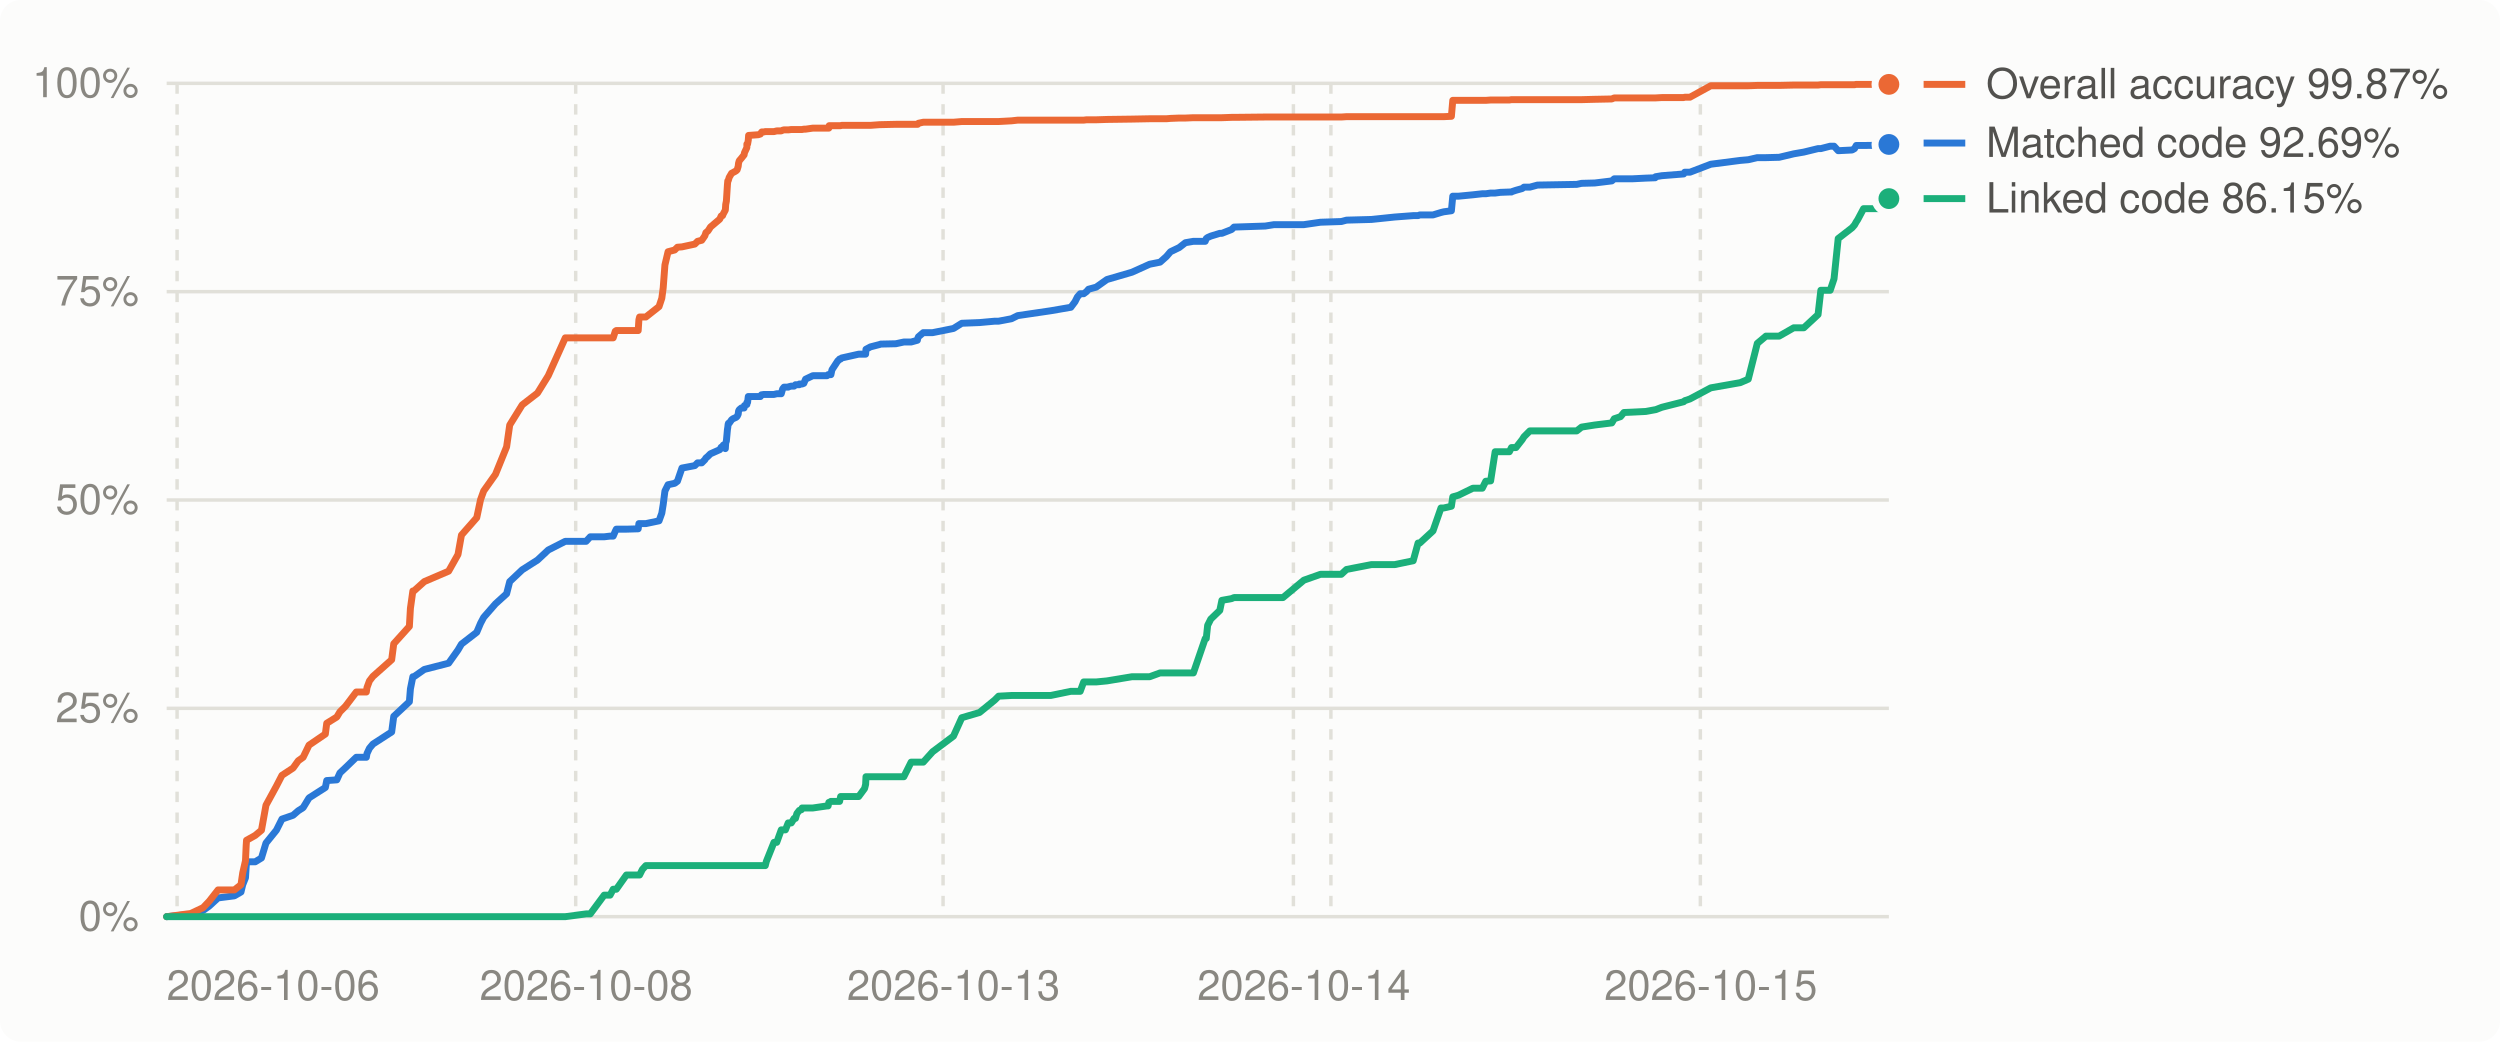
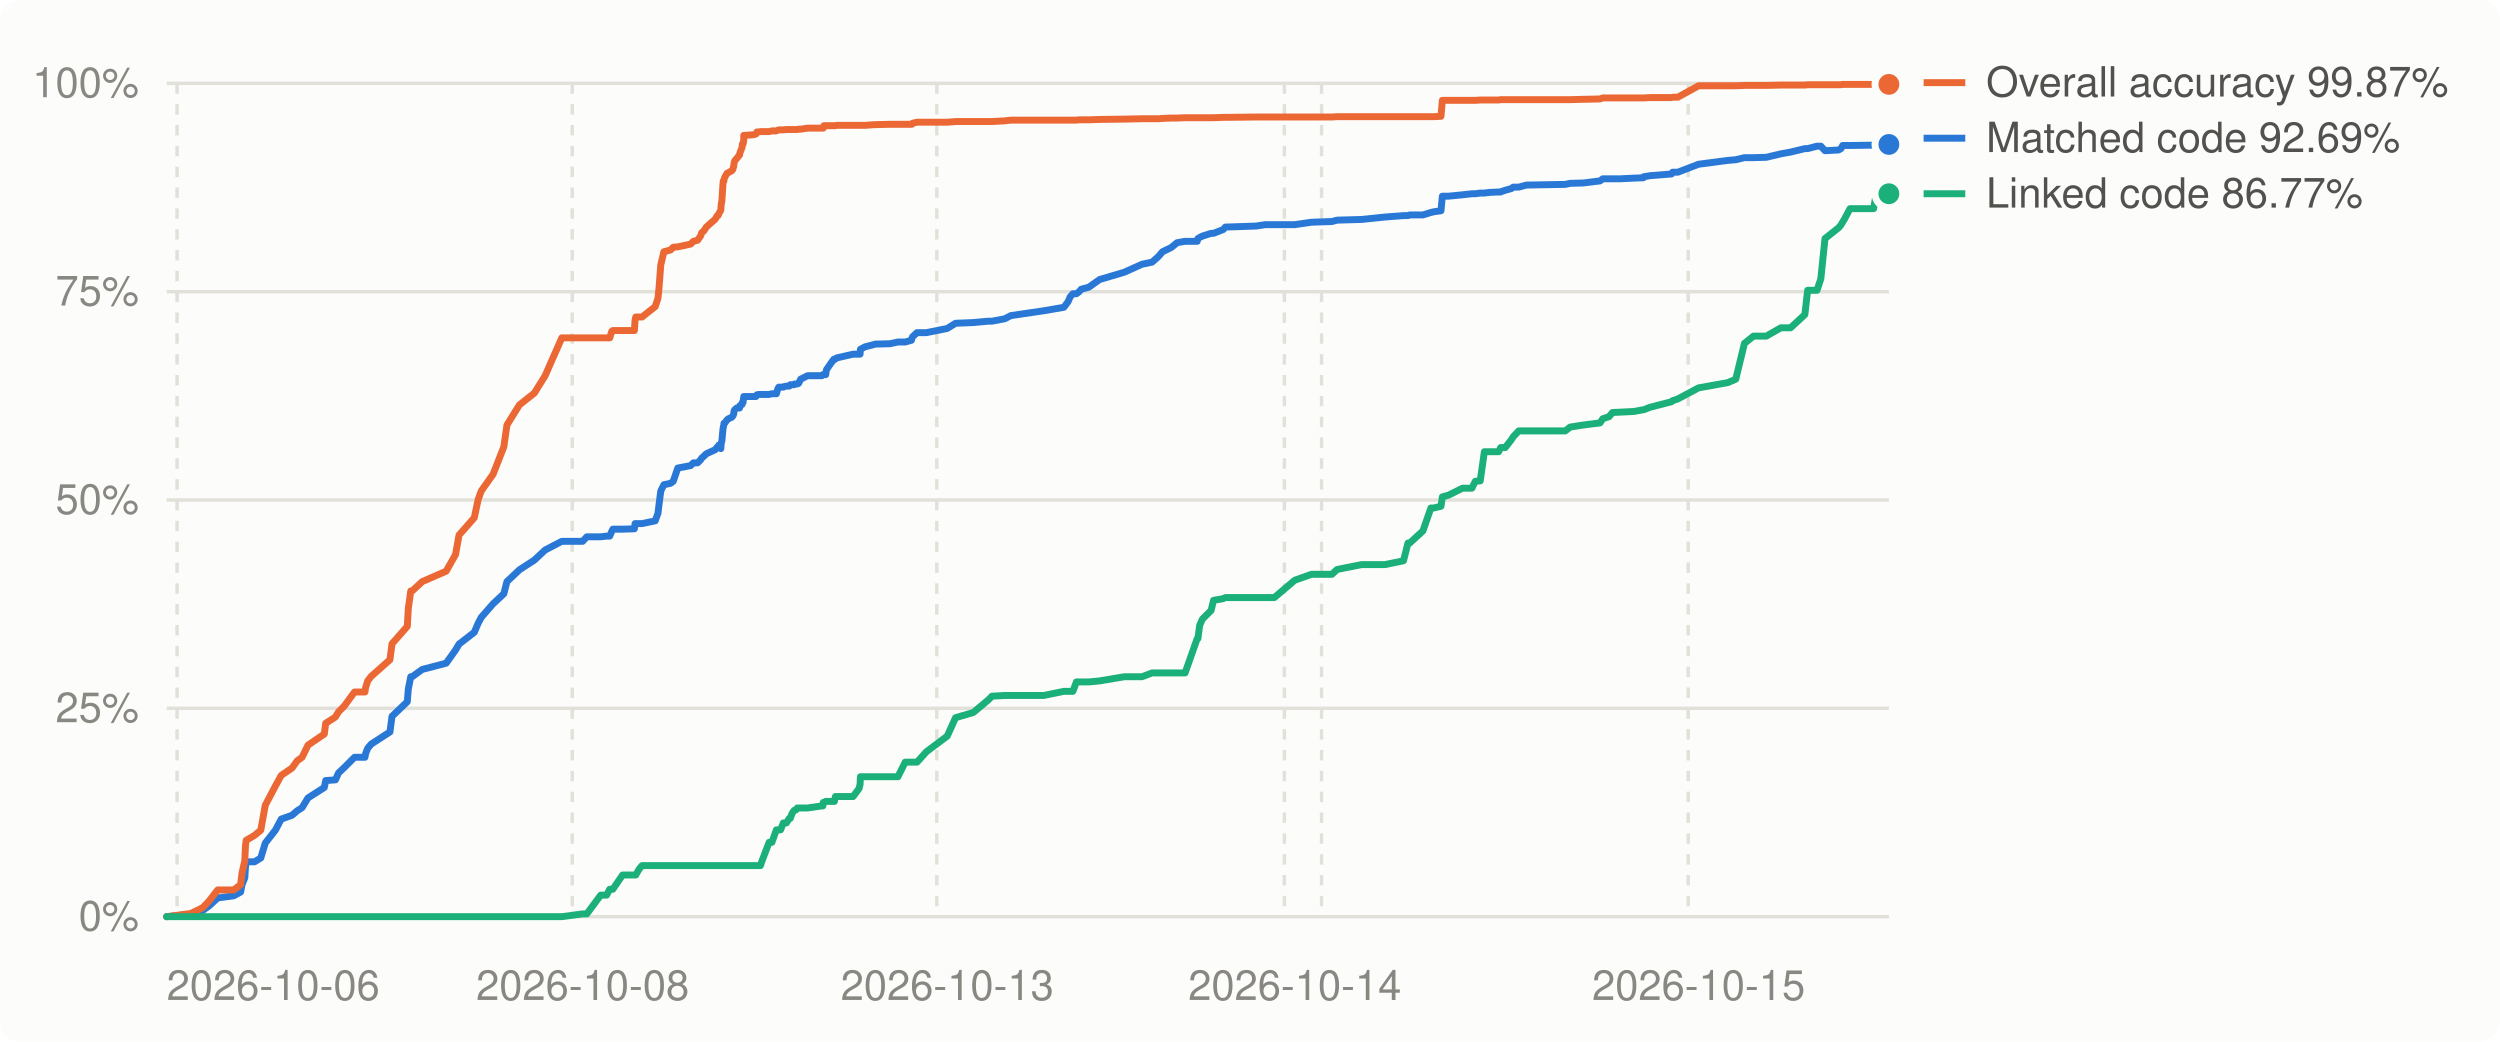
<svg xmlns="http://www.w3.org/2000/svg" viewBox="0 0 720 300" width="720" height="300" role="img" aria-label="Decompilation progress over time">
  <style>
.bg{fill:#fcfcfb}.grid{stroke:#e1e0d9}.muted{fill:#898781}.lbl{fill:#52514e}.ln0{stroke:#2a78d6}.dot0{fill:#2a78d6;stroke:#fcfcfb}.ln1{stroke:#eb6834}.dot1{fill:#eb6834;stroke:#fcfcfb}.ln2{stroke:#1baf7a}.dot2{fill:#1baf7a;stroke:#fcfcfb}
@media (prefers-color-scheme: dark){.bg{fill:#1a1a19}.grid{stroke:#2c2c2a}.muted{fill:#898781}.lbl{fill:#c3c2b7}.ln0{stroke:#3987e5}.dot0{fill:#3987e5;stroke:#1a1a19}.ln1{stroke:#d95926}.dot1{fill:#d95926;stroke:#1a1a19}.ln2{stroke:#199e70}.dot2{fill:#199e70;stroke:#1a1a19}}
text{font:12px -apple-system,BlinkMacSystemFont,'Segoe UI',Helvetica,Arial,sans-serif}
</style>
  <rect class="bg" width="720" height="300" rx="6" />
  <line x1="48" x2="544" y1="264.0" y2="264.0" class="grid" stroke-width="1" />
  <text x="40" y="268.0" class="muted" text-anchor="end">0%</text>
  <line x1="48" x2="544" y1="204.0" y2="204.0" class="grid" stroke-width="1" />
  <text x="40" y="208.0" class="muted" text-anchor="end">25%</text>
  <line x1="48" x2="544" y1="144.0" y2="144.0" class="grid" stroke-width="1" />
  <text x="40" y="148.0" class="muted" text-anchor="end">50%</text>
  <line x1="48" x2="544" y1="84.0" y2="84.0" class="grid" stroke-width="1" />
  <text x="40" y="88.0" class="muted" text-anchor="end">75%</text>
  <line x1="48" x2="544" y1="24.0" y2="24.0" class="grid" stroke-width="1" />
  <text x="40" y="28.0" class="muted" text-anchor="end">100%</text>
  <line x1="51.0" x2="51.0" y1="24" y2="264" class="grid" stroke-width="1" stroke-dasharray="3 3" />
-   <line x1="165.8" x2="165.8" y1="24" y2="264" class="grid" stroke-width="1" stroke-dasharray="3 3" />
-   <line x1="271.6" x2="271.6" y1="24" y2="264" class="grid" stroke-width="1" stroke-dasharray="3 3" />
-   <line x1="372.5" x2="372.5" y1="24" y2="264" class="grid" stroke-width="1" stroke-dasharray="3 3" />
-   <line x1="383.3" x2="383.3" y1="24" y2="264" class="grid" stroke-width="1" stroke-dasharray="3 3" />
-   <line x1="489.7" x2="489.7" y1="24" y2="264" class="grid" stroke-width="1" stroke-dasharray="3 3" />
+   <line x1="164.8" x2="164.8" y1="24" y2="264" class="grid" stroke-width="1" stroke-dasharray="3 3" />
+   <line x1="269.8" x2="269.8" y1="24" y2="264" class="grid" stroke-width="1" stroke-dasharray="3 3" />
+   <line x1="369.9" x2="369.9" y1="24" y2="264" class="grid" stroke-width="1" stroke-dasharray="3 3" />
+   <line x1="380.6" x2="380.6" y1="24" y2="264" class="grid" stroke-width="1" stroke-dasharray="3 3" />
+   <line x1="486.2" x2="486.2" y1="24" y2="264" class="grid" stroke-width="1" stroke-dasharray="3 3" />
  <text class="muted" x="48.0" y="288" text-anchor="start">2026-10-06</text>
-   <text class="muted" x="168.8" y="288" text-anchor="middle">2026-10-08</text>
-   <text class="muted" x="274.6" y="288" text-anchor="middle">2026-10-13</text>
-   <text class="muted" x="375.5" y="288" text-anchor="middle">2026-10-14</text>
-   <text class="muted" x="492.7" y="288" text-anchor="middle">2026-10-15</text>
-   <polyline points="48.0,264.0 54.0,263.4 54.9,263.3 58.5,262.2 60.3,260.9 62.8,258.6 67.5,258.0 69.4,256.9 69.9,254.8 70.7,252.8 70.9,249.7 71.0,248.2 73.5,248.2 75.3,247.1 76.6,242.8 79.6,239.1 81.2,235.9 84.4,234.8 85.9,233.5 87.3,232.6 89.0,229.8 93.7,226.8 94.1,224.8 97.0,224.6 97.9,222.6 99.5,221.1 102.6,218.1 105.5,218.1 105.7,217.0 106.4,215.5 107.4,214.3 112.8,210.8 113.4,206.3 117.9,202.1 118.2,198.4 118.9,194.9 119.2,194.9 122.2,192.8 129.2,191.0 131.9,187.2 132.9,185.5 137.3,182.1 138.4,179.5 139.3,177.8 142.7,173.9 145.9,171.0 146.8,167.5 150.4,164.1 154.8,161.3 157.9,158.4 162.8,155.9 168.8,155.9 170.0,154.6 174.0,154.6 175.7,154.4 176.6,154.4 177.2,153.0 177.5,152.4 180.4,152.4 183.8,152.3 184.0,150.8 184.2,150.8 185.0,150.8 186.0,150.8 189.8,150.0 190.6,147.8 191.0,145.3 191.5,141.4 192.4,139.6 194.3,139.2 195.1,138.6 196.4,134.8 200.1,134.1 200.9,133.3 202.1,133.3 203.0,132.4 203.3,131.9 203.8,131.5 203.9,131.4 204.3,131.0 204.6,130.7 207.3,129.5 207.7,128.8 208.1,128.7 208.3,128.2 208.9,129.2 209.0,127.6 209.2,127.0 209.5,123.7 209.6,123.1 209.7,122.2 209.8,121.9 210.0,121.9 210.7,120.9 211.1,120.6 212.0,120.2 212.3,119.9 212.6,119.3 212.7,118.4 212.9,118.0 213.5,117.5 214.3,117.5 214.4,116.8 215.1,116.5 215.1,115.9 215.3,115.9 215.5,114.2 215.6,114.2 217.0,114.2 218.4,114.2 219.0,114.2 219.3,113.7 219.4,113.7 220.0,113.6 220.4,113.6 220.7,113.6 222.9,113.6 223.7,113.4 225.0,113.4 225.4,112.0 225.8,111.5 226.2,111.5 227.0,111.5 227.1,111.4 227.9,111.2 228.7,111.2 229.1,110.8 229.5,110.8 230.2,110.8 230.2,110.6 230.8,110.6 230.9,110.6 231.0,110.6 231.5,110.4 232.0,109.2 234.1,108.2 238.2,108.2 238.5,107.9 238.7,107.9 238.8,107.9 239.0,107.9 239.3,107.9 239.6,106.5 241.3,103.9 241.5,103.8 241.7,103.5 241.8,103.4 242.1,103.4 242.4,103.1 247.3,102.0 249.0,102.0 249.3,102.0 249.4,100.6 250.7,99.9 253.4,99.2 253.6,99.1 258.0,99.0 260.3,98.5 262.4,98.5 264.2,98.0 264.3,97.5 264.5,97.0 265.9,95.8 268.6,95.8 274.6,94.6 277.0,93.1 282.1,92.9 286.5,92.5 287.6,92.5 291.3,91.8 293.1,90.9 302.6,89.5 308.4,88.5 309.6,86.9 310.3,85.5 311.1,84.6 312.1,84.6 312.9,84.0 313.5,83.3 315.7,82.7 318.8,80.5 326.0,78.4 331.1,76.1 334.1,75.5 335.9,73.9 337.1,72.5 339.6,71.3 341.4,69.9 343.7,69.5 347.1,69.5 347.4,68.7 347.8,68.4 348.7,68.0 351.3,67.2 351.9,67.2 354.7,66.1 355.4,65.4 364.4,65.1 366.9,64.7 369.5,64.7 375.5,64.7 380.3,64.0 386.3,63.8 387.8,63.4 395.0,63.2 401.7,62.5 407.0,62.1 408.4,62.1 408.9,61.9 412.7,61.9 415.0,61.2 415.8,61.0 418.0,60.7 418.4,56.5 420.1,56.5 424.2,56.1 426.9,55.8 427.9,55.8 429.3,55.6 430.6,55.6 432.1,55.4 434.7,55.3 435.3,55.3 435.4,55.2 436.6,54.8 438.4,54.3 438.9,53.9 440.6,53.9 442.8,53.3 454.1,53.1 455.5,52.8 459.3,52.7 464.2,52.1 464.9,51.5 466.7,51.5 467.7,51.5 470.0,51.5 474.0,51.3 476.7,51.2 476.8,50.9 478.6,50.6 484.9,50.1 485.2,49.6 486.7,49.6 492.7,47.3 501.2,46.2 503.5,46.0 506.1,45.4 508.6,45.4 512.4,45.3 516.6,44.3 519.5,43.8 523.6,42.8 524.4,42.8 527.1,42.1 528.2,42.1 529.4,43.4 533.4,43.2 534.1,42.8 534.6,41.9 535.0,41.9 536.7,41.9 543.5,41.8 544.0,41.6" fill="none" class="ln0" stroke-width="2" stroke-linejoin="round" stroke-linecap="round" />
-   <polyline points="48.0,264.0 54.0,263.2 54.9,263.1 58.5,261.4 60.3,259.5 62.8,256.3 67.5,256.3 69.4,254.8 69.9,251.4 70.7,247.9 70.9,243.5 71.0,242.0 73.5,240.6 75.3,239.1 76.6,231.9 79.6,226.4 81.2,223.3 84.4,221.2 85.9,219.1 87.3,218.1 89.0,214.6 93.7,211.4 94.1,208.3 97.0,206.5 97.9,205.0 99.5,203.4 102.6,199.3 105.5,199.3 105.7,198.0 106.4,196.1 107.4,194.8 112.8,190.0 113.4,185.4 117.9,180.4 118.2,175.2 118.9,170.2 119.2,170.2 122.2,167.5 129.2,164.5 131.9,159.7 132.9,154.1 137.3,149.1 138.4,143.9 139.3,141.4 142.7,136.6 145.9,128.7 146.8,122.4 150.4,116.6 154.8,113.2 157.9,108.2 162.8,97.3 168.8,97.3 170.0,97.3 174.0,97.3 175.7,97.3 176.6,97.3 177.2,95.4 177.5,95.2 180.4,95.2 183.8,95.2 184.0,92.1 184.2,91.3 185.0,91.3 186.0,91.3 189.8,88.3 190.6,85.9 191.0,82.9 191.5,76.3 192.4,72.5 194.3,72.0 195.1,71.2 196.4,71.1 200.1,70.3 200.9,69.5 202.1,69.2 203.0,67.9 203.3,67.0 203.8,66.6 203.9,66.5 204.3,65.9 204.6,65.4 207.3,63.1 207.7,62.2 208.1,62.1 208.3,61.6 208.9,60.5 209.0,58.9 209.2,57.9 209.5,53.2 209.6,52.1 209.7,52.1 209.8,51.8 210.0,51.1 210.7,49.9 211.1,49.7 212.0,49.2 212.3,48.9 212.6,47.9 212.7,47.0 212.9,46.3 213.5,45.6 214.3,44.6 214.4,44.0 215.1,42.5 215.1,41.5 215.3,41.5 215.5,40.4 215.6,39.0 217.0,38.9 218.4,38.8 219.0,38.6 219.3,38.1 219.4,38.0 220.0,38.0 220.4,37.9 220.7,37.9 222.9,37.9 223.7,37.7 225.0,37.7 225.4,37.5 225.8,37.4 226.2,37.4 227.0,37.4 227.1,37.4 227.9,37.3 228.7,37.3 229.1,37.3 229.5,37.3 230.2,37.3 230.2,37.3 230.8,37.3 230.9,37.3 231.0,37.3 231.5,37.2 232.0,37.2 234.1,36.9 238.2,36.9 238.5,36.9 238.7,36.9 238.8,36.2 239.0,36.2 239.3,36.2 239.6,36.2 241.3,36.2 241.5,36.2 241.7,36.2 241.8,36.2 242.1,36.2 242.4,36.1 247.3,36.1 249.0,36.1 249.3,36.1 249.4,36.1 250.7,36.1 253.4,35.9 253.6,35.9 258.0,35.8 260.3,35.8 262.4,35.8 264.2,35.8 264.3,35.8 264.5,35.5 265.9,35.2 268.6,35.2 274.6,35.2 277.0,35.0 282.1,35.0 286.5,35.0 287.6,35.0 291.3,34.8 293.1,34.6 302.6,34.6 308.4,34.6 309.6,34.6 310.3,34.6 311.1,34.6 312.1,34.6 312.9,34.5 313.5,34.5 315.7,34.5 318.8,34.4 326.0,34.3 331.1,34.2 334.1,34.2 335.9,34.2 337.1,34.1 339.6,34.0 341.4,34.0 343.7,33.9 347.1,33.9 347.4,33.9 347.8,33.9 348.7,33.9 351.3,33.9 351.9,33.9 354.7,33.8 355.4,33.8 364.4,33.7 366.9,33.7 369.5,33.7 375.5,33.7 380.3,33.7 386.3,33.7 387.8,33.6 395.0,33.6 401.7,33.6 407.0,33.6 408.4,33.6 408.9,33.6 412.7,33.6 415.0,33.6 415.8,33.6 418.0,33.5 418.4,28.9 420.1,28.9 424.2,28.9 426.9,28.9 427.9,28.9 429.3,28.8 430.6,28.8 432.1,28.8 434.7,28.8 435.3,28.7 435.4,28.7 436.6,28.7 438.4,28.7 438.9,28.7 440.6,28.7 442.8,28.7 454.1,28.7 455.5,28.7 459.3,28.6 464.2,28.5 464.9,28.2 466.7,28.2 467.7,28.2 470.0,28.2 474.0,28.2 476.7,28.2 476.8,28.2 478.6,28.1 484.9,28.1 485.2,28.0 486.7,28.0 492.7,24.7 501.2,24.7 503.5,24.7 506.1,24.6 508.6,24.6 512.4,24.6 516.6,24.5 519.5,24.5 523.6,24.5 524.4,24.4 527.1,24.4 528.2,24.4 529.4,24.4 533.4,24.4 534.1,24.4 534.6,24.3 535.0,24.3 536.7,24.3 543.5,24.3 544.0,24.3" fill="none" class="ln1" stroke-width="2" stroke-linejoin="round" stroke-linecap="round" />
-   <polyline points="48.0,264.0 54.0,264.0 54.9,264.0 58.5,264.0 60.3,264.0 62.8,264.0 67.5,264.0 69.4,264.0 69.9,264.0 70.7,264.0 70.9,264.0 71.0,264.0 73.5,264.0 75.3,264.0 76.6,264.0 79.6,264.0 81.2,264.0 84.4,264.0 85.9,264.0 87.3,264.0 89.0,264.0 93.7,264.0 94.1,264.0 97.0,264.0 97.9,264.0 99.5,264.0 102.6,264.0 105.5,264.0 105.7,264.0 106.4,264.0 107.4,264.0 112.8,264.0 113.4,264.0 117.9,264.0 118.2,264.0 118.9,264.0 119.2,264.0 122.2,264.0 129.2,264.0 131.9,264.0 132.9,264.0 137.3,264.0 138.4,264.0 139.3,264.0 142.7,264.0 145.9,264.0 146.8,264.0 150.4,264.0 154.8,264.0 157.9,264.0 162.8,264.0 168.8,263.2 170.0,263.2 174.0,257.8 175.7,257.8 176.6,256.1 177.2,256.1 177.5,256.1 180.4,252.0 183.8,252.0 184.0,252.0 184.2,252.0 185.0,250.4 186.0,249.3 189.8,249.3 190.6,249.3 191.0,249.3 191.5,249.3 192.4,249.3 194.3,249.3 195.1,249.3 196.4,249.3 200.1,249.3 200.9,249.3 202.1,249.3 203.0,249.3 203.3,249.3 203.8,249.3 203.9,249.3 204.3,249.3 204.6,249.3 207.3,249.3 207.7,249.3 208.1,249.3 208.3,249.3 208.9,249.3 209.0,249.3 209.2,249.3 209.5,249.3 209.6,249.3 209.7,249.3 209.8,249.3 210.0,249.3 210.7,249.3 211.1,249.3 212.0,249.3 212.3,249.3 212.6,249.3 212.7,249.3 212.9,249.3 213.5,249.3 214.3,249.3 214.4,249.3 215.1,249.3 215.1,249.3 215.3,249.3 215.5,249.3 215.6,249.3 217.0,249.3 218.4,249.3 219.0,249.3 219.3,249.3 219.4,249.3 220.0,249.3 220.4,249.3 220.7,248.1 222.9,242.6 223.7,242.6 225.0,239.0 225.4,239.0 225.8,239.0 226.2,239.0 227.0,237.0 227.1,237.0 227.9,237.0 228.7,235.7 229.1,235.7 229.5,234.3 230.2,233.4 230.2,233.4 230.8,233.2 230.9,232.9 231.0,232.7 231.5,232.7 232.0,232.7 234.1,232.7 238.2,232.1 238.5,232.1 238.7,231.1 238.8,231.1 239.0,231.0 239.3,230.8 239.6,230.8 241.3,230.8 241.5,230.8 241.7,230.8 241.8,230.8 242.1,229.4 242.4,229.4 247.3,229.4 249.0,227.1 249.3,225.9 249.4,223.7 250.7,223.7 253.4,223.7 253.6,223.7 258.0,223.7 260.3,223.7 262.4,219.5 264.2,219.5 264.3,219.5 264.5,219.5 265.9,219.5 268.6,216.5 274.6,212.0 277.0,206.7 282.1,205.2 286.5,201.6 287.6,200.5 291.3,200.3 293.1,200.3 302.6,200.3 308.4,199.1 309.6,199.1 310.3,199.1 311.1,199.1 312.1,196.4 312.9,196.4 313.5,196.4 315.7,196.4 318.8,196.1 326.0,194.9 331.1,194.9 334.1,193.8 335.9,193.8 337.1,193.8 339.6,193.8 341.4,193.8 343.7,193.8 347.1,183.9 347.4,183.9 347.8,180.1 348.7,178.3 351.3,175.8 351.9,172.9 354.7,172.4 355.4,172.1 364.4,172.1 366.9,172.1 369.5,172.1 375.5,167.1 380.3,165.4 386.3,165.4 387.8,164.0 395.0,162.6 401.7,162.6 407.0,161.5 408.4,156.4 408.9,156.4 412.7,152.9 415.0,146.3 415.8,146.3 418.0,145.8 418.4,143.1 420.1,142.6 424.2,140.6 426.9,140.6 427.9,138.6 429.3,138.5 430.6,130.1 432.1,130.1 434.7,130.1 435.3,128.9 435.4,128.9 436.6,128.9 438.4,126.6 438.9,125.8 440.6,124.1 442.8,124.1 454.1,124.1 455.5,123.0 459.3,122.4 464.2,121.8 464.9,120.6 466.7,120.0 467.7,118.8 470.0,118.7 474.0,118.5 476.7,118.0 476.8,118.0 478.6,117.3 484.9,115.7 485.2,115.4 486.7,114.9 492.7,111.7 501.2,110.2 503.5,109.2 506.1,98.9 508.6,96.8 512.4,96.8 516.6,94.4 519.5,94.4 523.6,90.6 524.4,83.6 527.1,83.6 528.2,80.3 529.4,68.7 533.4,65.6 534.1,64.8 534.6,63.9 535.0,63.3 536.7,60.1 543.5,60.1 544.0,57.2" fill="none" class="ln2" stroke-width="2" stroke-linejoin="round" stroke-linecap="round" />
+   <text class="muted" x="167.8" y="288" text-anchor="middle">2026-10-08</text>
+   <text class="muted" x="272.8" y="288" text-anchor="middle">2026-10-13</text>
+   <text class="muted" x="372.9" y="288" text-anchor="middle">2026-10-14</text>
+   <text class="muted" x="489.2" y="288" text-anchor="middle">2026-10-15</text>
+   <polyline points="48.0,264.0 54.0,263.4 54.9,263.3 58.4,262.2 60.2,260.9 62.7,258.6 67.3,258.0 69.3,256.9 69.7,254.8 70.5,252.8 70.7,249.7 70.9,248.2 73.3,248.2 75.1,247.1 76.4,242.8 79.3,239.1 81.0,235.9 84.1,234.8 85.6,233.5 87.0,232.6 88.7,229.8 93.4,226.8 93.8,224.8 96.6,224.6 97.5,222.6 99.1,221.1 102.1,218.1 105.1,218.1 105.3,217.0 105.9,215.5 106.9,214.3 112.3,210.8 112.9,206.3 117.3,202.1 117.6,198.4 118.3,194.9 118.7,194.9 121.6,192.8 128.5,191.0 131.2,187.2 132.2,185.5 136.6,182.1 137.7,179.5 138.6,177.8 142.0,173.9 145.1,171.0 146.0,167.5 149.6,164.1 153.9,161.3 157.0,158.4 161.8,155.9 167.8,155.9 169.0,154.6 173.0,154.6 174.7,154.4 175.6,154.4 176.2,153.0 176.5,152.4 179.3,152.4 182.7,152.3 182.9,150.8 183.1,150.8 184.0,150.8 184.9,150.8 188.7,150.0 189.5,147.8 189.8,145.3 190.3,141.4 191.2,139.6 193.1,139.2 193.9,138.6 195.2,134.8 198.9,134.1 199.7,133.3 200.9,133.3 201.8,132.4 202.1,131.9 202.6,131.5 202.7,131.4 203.1,131.0 203.4,130.7 206.0,129.5 206.5,128.8 206.8,128.7 207.0,128.2 207.6,129.2 207.7,127.6 207.9,127.0 208.2,123.7 208.3,123.1 208.5,122.2 208.5,121.9 208.7,121.9 209.4,120.9 209.8,120.6 210.7,120.2 211.0,119.9 211.3,119.3 211.4,118.4 211.6,118.0 212.2,117.5 213.0,117.5 213.1,116.8 213.7,116.5 213.8,115.9 214.0,115.9 214.2,114.2 214.2,114.2 215.7,114.2 217.0,114.2 217.7,114.2 218.0,113.7 218.0,113.7 218.6,113.6 219.0,113.6 219.4,113.6 221.5,113.6 222.3,113.4 223.6,113.4 224.0,112.0 224.3,111.5 224.8,111.5 225.6,111.5 225.6,111.4 226.5,111.2 227.3,111.2 227.6,110.8 228.1,110.8 228.7,110.8 228.8,110.6 229.3,110.6 229.5,110.6 229.6,110.6 230.0,110.4 230.6,109.2 232.6,108.2 236.7,108.2 237.0,107.9 237.1,107.9 237.3,107.9 237.5,107.9 237.8,107.9 238.0,106.5 239.8,103.9 240.0,103.8 240.1,103.5 240.3,103.4 240.6,103.4 240.9,103.1 245.7,102.0 247.4,102.0 247.7,102.0 247.8,100.6 249.1,99.9 251.8,99.2 252.0,99.1 256.3,99.0 258.6,98.5 260.7,98.5 262.5,98.0 262.6,97.5 262.8,97.0 264.1,95.8 266.8,95.8 272.8,94.6 275.2,93.1 280.3,92.9 284.6,92.5 285.7,92.5 289.4,91.8 291.1,90.9 300.6,89.5 306.4,88.5 307.6,86.9 308.2,85.5 309.0,84.6 310.0,84.6 310.8,84.0 311.4,83.3 313.6,82.7 316.7,80.5 323.8,78.4 328.9,76.1 331.8,75.5 333.6,73.9 334.8,72.5 337.3,71.3 339.0,69.9 341.3,69.5 344.8,69.5 345.0,68.7 345.5,68.4 346.3,68.0 348.8,67.2 349.5,67.2 352.3,66.1 352.9,65.4 361.8,65.1 364.4,64.7 367.0,64.7 372.9,64.7 377.7,64.0 383.6,63.8 385.1,63.4 392.2,63.2 398.9,62.5 404.2,62.1 405.5,62.1 406.0,61.9 409.8,61.9 412.1,61.2 412.9,61.0 415.0,60.7 415.4,56.5 417.2,56.5 421.2,56.1 423.9,55.8 424.9,55.8 426.3,55.6 427.5,55.6 429.1,55.4 431.6,55.3 432.2,55.3 432.3,55.2 433.5,54.8 435.3,54.3 435.8,53.9 437.4,53.9 439.6,53.3 450.8,53.1 452.2,52.8 456.0,52.7 460.8,52.1 461.6,51.5 463.4,51.5 464.4,51.5 466.6,51.5 470.6,51.3 473.3,51.2 473.4,50.9 475.2,50.6 481.4,50.1 481.7,49.6 483.2,49.6 489.2,47.3 497.6,46.2 499.9,46.0 502.4,45.4 505.0,45.4 508.7,45.3 512.9,44.3 515.7,43.8 519.8,42.8 520.6,42.8 523.3,42.1 524.4,42.1 525.6,43.4 529.5,43.2 530.2,42.8 530.7,41.9 531.1,41.9 532.8,41.9 539.6,41.8 540.1,41.6 544.0,41.6" fill="none" class="ln0" stroke-width="2" stroke-linejoin="round" stroke-linecap="round" />
+   <polyline points="48.0,264.0 54.0,263.2 54.9,263.1 58.4,261.4 60.2,259.5 62.7,256.3 67.3,256.3 69.3,254.8 69.7,251.4 70.5,247.9 70.7,243.5 70.9,242.0 73.3,240.6 75.1,239.1 76.4,231.9 79.3,226.4 81.0,223.3 84.1,221.2 85.6,219.1 87.0,218.1 88.7,214.6 93.4,211.4 93.8,208.3 96.6,206.5 97.5,205.0 99.1,203.4 102.1,199.3 105.1,199.3 105.3,198.0 105.9,196.1 106.9,194.8 112.3,190.0 112.9,185.4 117.3,180.4 117.6,175.2 118.3,170.2 118.7,170.2 121.6,167.5 128.5,164.5 131.2,159.7 132.2,154.1 136.6,149.1 137.7,143.9 138.6,141.4 142.0,136.6 145.1,128.7 146.0,122.4 149.6,116.6 153.9,113.2 157.0,108.2 161.8,97.3 167.8,97.3 169.0,97.3 173.0,97.3 174.7,97.3 175.6,97.3 176.2,95.4 176.5,95.2 179.3,95.2 182.7,95.2 182.9,92.1 183.1,91.3 184.0,91.3 184.9,91.3 188.7,88.3 189.5,85.9 189.8,82.9 190.3,76.3 191.2,72.5 193.1,72.0 193.9,71.2 195.2,71.1 198.9,70.3 199.7,69.5 200.9,69.2 201.8,67.9 202.1,67.0 202.6,66.6 202.7,66.5 203.1,65.9 203.4,65.4 206.0,63.1 206.5,62.2 206.8,62.1 207.0,61.6 207.6,60.5 207.7,58.9 207.9,57.9 208.2,53.2 208.3,52.1 208.5,52.1 208.5,51.8 208.7,51.1 209.4,49.9 209.8,49.7 210.7,49.2 211.0,48.9 211.3,47.9 211.4,47.0 211.6,46.3 212.2,45.6 213.0,44.6 213.1,44.0 213.7,42.5 213.8,41.5 214.0,41.5 214.2,40.4 214.2,39.0 215.7,38.9 217.0,38.8 217.7,38.6 218.0,38.1 218.0,38.0 218.6,38.0 219.0,37.9 219.4,37.9 221.5,37.9 222.3,37.7 223.6,37.7 224.0,37.5 224.3,37.4 224.8,37.4 225.6,37.4 225.6,37.4 226.5,37.3 227.3,37.3 227.6,37.3 228.1,37.3 228.7,37.3 228.8,37.3 229.3,37.3 229.5,37.3 229.6,37.3 230.0,37.2 230.6,37.2 232.6,36.9 236.7,36.9 237.0,36.9 237.1,36.9 237.3,36.2 237.5,36.2 237.8,36.2 238.0,36.2 239.8,36.2 240.0,36.2 240.1,36.2 240.3,36.2 240.6,36.2 240.9,36.1 245.7,36.1 247.4,36.1 247.7,36.1 247.8,36.1 249.1,36.1 251.8,35.9 252.0,35.9 256.3,35.8 258.6,35.8 260.7,35.8 262.5,35.8 262.6,35.8 262.8,35.5 264.1,35.2 266.8,35.2 272.8,35.2 275.2,35.0 280.3,35.0 284.6,35.0 285.7,35.0 289.4,34.8 291.1,34.6 300.6,34.6 306.4,34.6 307.6,34.6 308.2,34.6 309.0,34.6 310.0,34.6 310.8,34.5 311.4,34.5 313.6,34.5 316.7,34.4 323.8,34.3 328.9,34.2 331.8,34.2 333.6,34.2 334.8,34.1 337.3,34.0 339.0,34.0 341.3,33.9 344.8,33.9 345.0,33.9 345.5,33.9 346.3,33.9 348.8,33.9 349.5,33.9 352.3,33.8 352.9,33.8 361.8,33.7 364.4,33.7 367.0,33.7 372.9,33.7 377.7,33.7 383.6,33.7 385.1,33.6 392.2,33.6 398.9,33.6 404.2,33.6 405.5,33.6 406.0,33.6 409.8,33.6 412.1,33.6 412.9,33.6 415.0,33.5 415.4,28.9 417.2,28.9 421.2,28.9 423.9,28.9 424.9,28.9 426.3,28.8 427.5,28.8 429.1,28.8 431.6,28.8 432.2,28.7 432.3,28.7 433.5,28.7 435.3,28.7 435.8,28.7 437.4,28.7 439.6,28.7 450.8,28.7 452.2,28.7 456.0,28.6 460.8,28.5 461.6,28.2 463.4,28.2 464.4,28.2 466.6,28.2 470.6,28.2 473.3,28.2 473.4,28.2 475.2,28.1 481.4,28.1 481.7,28.0 483.2,28.0 489.2,24.7 497.6,24.7 499.9,24.7 502.4,24.6 505.0,24.6 508.7,24.6 512.9,24.5 515.7,24.5 519.8,24.5 520.6,24.4 523.3,24.4 524.4,24.4 525.6,24.4 529.5,24.4 530.2,24.4 530.7,24.3 531.1,24.3 532.8,24.3 539.6,24.3 540.1,24.3 544.0,24.3" fill="none" class="ln1" stroke-width="2" stroke-linejoin="round" stroke-linecap="round" />
+   <polyline points="48.0,264.0 54.0,264.0 54.9,264.0 58.4,264.0 60.2,264.0 62.7,264.0 67.3,264.0 69.3,264.0 69.7,264.0 70.5,264.0 70.7,264.0 70.9,264.0 73.3,264.0 75.1,264.0 76.4,264.0 79.3,264.0 81.0,264.0 84.1,264.0 85.6,264.0 87.0,264.0 88.7,264.0 93.4,264.0 93.8,264.0 96.6,264.0 97.5,264.0 99.1,264.0 102.1,264.0 105.1,264.0 105.3,264.0 105.9,264.0 106.9,264.0 112.3,264.0 112.9,264.0 117.3,264.0 117.6,264.0 118.3,264.0 118.7,264.0 121.6,264.0 128.5,264.0 131.2,264.0 132.2,264.0 136.6,264.0 137.7,264.0 138.6,264.0 142.0,264.0 145.1,264.0 146.0,264.0 149.6,264.0 153.9,264.0 157.0,264.0 161.8,264.0 167.8,263.2 169.0,263.2 173.0,257.8 174.7,257.8 175.6,256.1 176.2,256.1 176.5,256.1 179.3,252.0 182.7,252.0 182.9,252.0 183.1,252.0 184.0,250.4 184.9,249.3 188.7,249.3 189.5,249.3 189.8,249.3 190.3,249.3 191.2,249.3 193.1,249.3 193.9,249.3 195.2,249.3 198.9,249.3 199.7,249.3 200.9,249.3 201.8,249.3 202.1,249.3 202.6,249.3 202.7,249.3 203.1,249.3 203.4,249.3 206.0,249.3 206.5,249.3 206.8,249.3 207.0,249.3 207.6,249.3 207.7,249.3 207.9,249.3 208.2,249.3 208.3,249.3 208.5,249.3 208.5,249.3 208.7,249.3 209.4,249.3 209.8,249.3 210.7,249.3 211.0,249.3 211.3,249.3 211.4,249.3 211.6,249.3 212.2,249.3 213.0,249.3 213.1,249.3 213.7,249.3 213.8,249.3 214.0,249.3 214.2,249.3 214.2,249.3 215.7,249.3 217.0,249.3 217.7,249.3 218.0,249.3 218.0,249.3 218.6,249.3 219.0,249.3 219.4,248.1 221.5,242.6 222.3,242.6 223.6,239.0 224.0,239.0 224.3,239.0 224.8,239.0 225.6,237.0 225.6,237.0 226.5,237.0 227.3,235.7 227.6,235.7 228.1,234.3 228.7,233.4 228.8,233.4 229.3,233.2 229.5,232.9 229.6,232.7 230.0,232.7 230.6,232.7 232.6,232.7 236.7,232.1 237.0,232.1 237.1,231.1 237.3,231.1 237.5,231.0 237.8,230.8 238.0,230.8 239.8,230.8 240.0,230.8 240.1,230.8 240.3,230.8 240.6,229.4 240.9,229.4 245.7,229.4 247.4,227.1 247.7,225.9 247.8,223.7 249.1,223.7 251.8,223.7 252.0,223.7 256.3,223.7 258.6,223.7 260.7,219.5 262.5,219.5 262.6,219.5 262.8,219.5 264.1,219.5 266.8,216.5 272.8,212.0 275.2,206.7 280.3,205.2 284.6,201.6 285.7,200.5 289.4,200.3 291.1,200.3 300.6,200.3 306.4,199.1 307.6,199.1 308.2,199.1 309.0,199.1 310.0,196.4 310.8,196.4 311.4,196.4 313.6,196.4 316.7,196.1 323.8,194.9 328.9,194.9 331.8,193.8 333.6,193.8 334.8,193.8 337.3,193.8 339.0,193.8 341.3,193.8 344.8,183.9 345.0,183.9 345.5,180.1 346.3,178.3 348.8,175.8 349.5,172.9 352.3,172.4 352.9,172.1 361.8,172.1 364.4,172.1 367.0,172.1 372.9,167.1 377.7,165.4 383.6,165.4 385.1,164.0 392.2,162.6 398.9,162.6 404.2,161.5 405.5,156.4 406.0,156.4 409.8,152.9 412.1,146.3 412.9,146.3 415.0,145.8 415.4,143.1 417.2,142.6 421.2,140.6 423.9,140.6 424.9,138.6 426.3,138.5 427.5,130.1 429.1,130.1 431.6,130.1 432.2,128.9 432.3,128.9 433.5,128.9 435.3,126.6 435.8,125.8 437.4,124.1 439.6,124.1 450.8,124.1 452.2,123.0 456.0,122.4 460.8,121.8 461.6,120.6 463.4,120.0 464.4,118.8 466.6,118.7 470.6,118.5 473.3,118.0 473.4,118.0 475.2,117.3 481.4,115.7 481.7,115.4 483.2,114.9 489.2,111.7 497.6,110.2 499.9,109.2 502.4,98.9 505.0,96.8 508.7,96.8 512.9,94.4 515.7,94.4 519.8,90.6 520.6,83.6 523.3,83.6 524.4,80.3 525.6,68.7 529.5,65.6 530.2,64.8 530.7,63.9 531.1,63.3 532.8,60.1 539.6,60.1 540.1,57.2 544.0,55.8" fill="none" class="ln2" stroke-width="2" stroke-linejoin="round" stroke-linecap="round" />
  <circle cx="544.0" cy="41.6" r="4" class="dot0" stroke-width="2" />
  <circle cx="544.0" cy="24.3" r="4" class="dot1" stroke-width="2" />
-   <circle cx="544.0" cy="57.2" r="4" class="dot2" stroke-width="2" />
-   <line x1="554" x2="566" y1="57.2" y2="57.2" class="ln2" stroke-width="2" />
-   <text class="lbl" x="572" y="61.2">Linked code 86.15%</text>
-   <line x1="554" x2="566" y1="41.2" y2="41.2" class="ln0" stroke-width="2" />
-   <text class="lbl" x="572" y="45.2">Matched code 92.69%</text>
-   <line x1="554" x2="566" y1="24.3" y2="24.3" class="ln1" stroke-width="2" />
-   <text class="lbl" x="572" y="28.3">Overall accuracy 99.87%</text>
+   <circle cx="544.0" cy="55.8" r="4" class="dot2" stroke-width="2" />
+   <line x1="554" x2="566" y1="55.8" y2="55.8" class="ln2" stroke-width="2" />
+   <text class="lbl" x="572" y="59.8">Linked code 86.77%</text>
+   <line x1="554" x2="566" y1="39.8" y2="39.8" class="ln0" stroke-width="2" />
+   <text class="lbl" x="572" y="43.8">Matched code 92.69%</text>
+   <line x1="554" x2="566" y1="23.8" y2="23.8" class="ln1" stroke-width="2" />
+   <text class="lbl" x="572" y="27.8">Overall accuracy 99.87%</text>
</svg>
